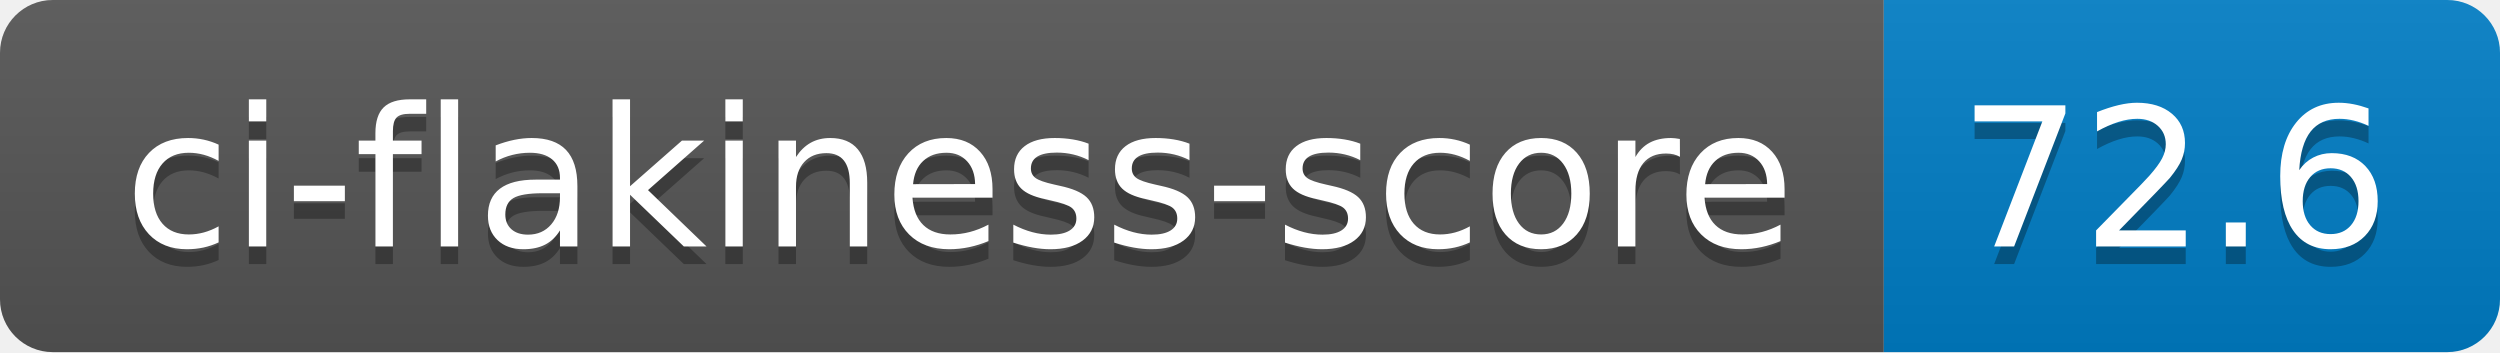
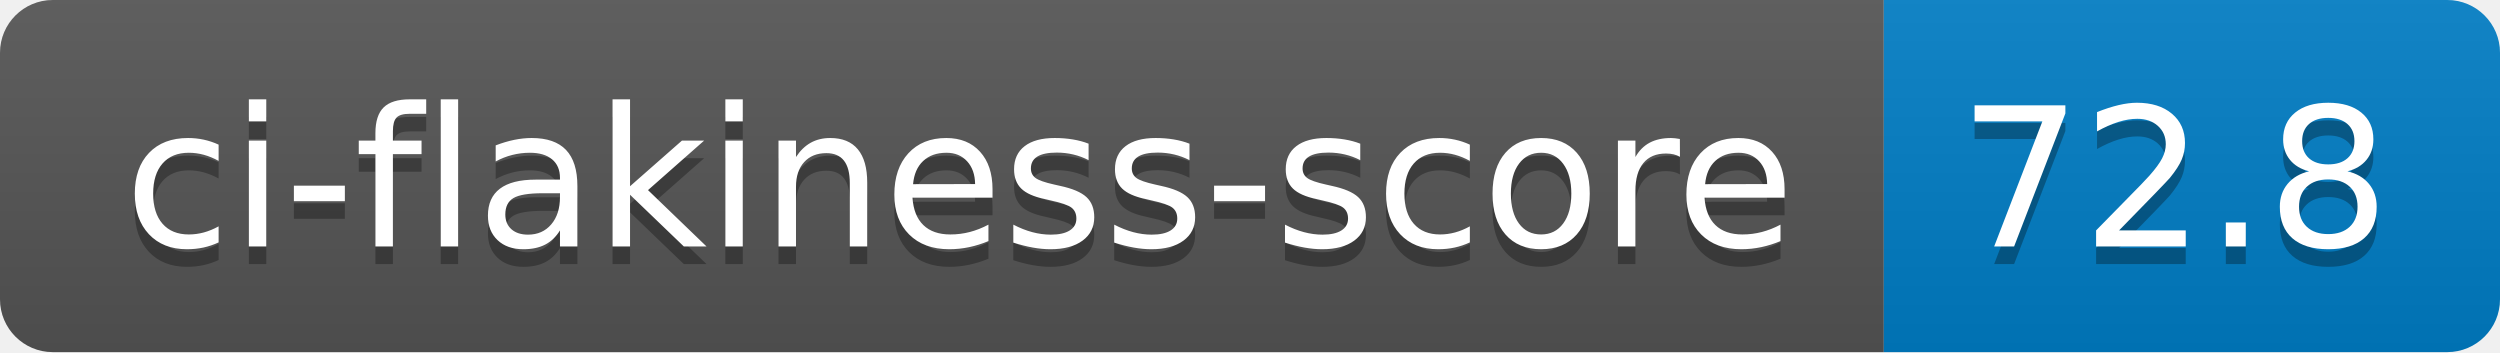
- <svg xmlns="http://www.w3.org/2000/svg" width="142" height="20" role="img" aria-label="ci-flakiness-score: 72.6">
+ <svg xmlns="http://www.w3.org/2000/svg" width="142" height="20" role="img" aria-label="ci-flakiness-score: 72.8">
  <linearGradient id="s" x2="0" y2="100%">
    <stop offset="0" stop-color="#bbb" stop-opacity=".1" />
    <stop offset="1" stop-opacity=".1" />
  </linearGradient>
  <clipPath id="r">
    <rect width="142" height="20" rx="3" fill="#fff" />
  </clipPath>
  <g clip-path="url(#r)">
    <rect width="107" height="20" fill="#555" />
    <rect x="107" width="35" height="20" fill="#007ec6" />
    <rect width="142" height="20" fill="url(#s)" />
  </g>
  <g fill="#fff" text-anchor="middle" font-family="Verdana,Geneva,DejaVu Sans,sans-serif" text-rendering="geometricPrecision" font-size="110">
    <text aria-hidden="true" x="545" y="150" fill="#010101" fill-opacity=".3" transform="scale(.1)" textLength="970">ci-flakiness-score</text>
    <text x="545" y="140" transform="scale(.1)" fill="#fff" textLength="970">ci-flakiness-score</text>
-     <text aria-hidden="true" x="1235" y="150" fill="#010101" fill-opacity=".3" transform="scale(.1)" textLength="250">72.6</text>
-     <text x="1235" y="140" transform="scale(.1)" fill="#fff" textLength="250">72.6</text>
+     <text aria-hidden="true" x="1235" y="150" fill="#010101" fill-opacity=".3" transform="scale(.1)" textLength="250">72.8</text>
+     <text x="1235" y="140" transform="scale(.1)" fill="#fff" textLength="250">72.8</text>
  </g>
</svg>
